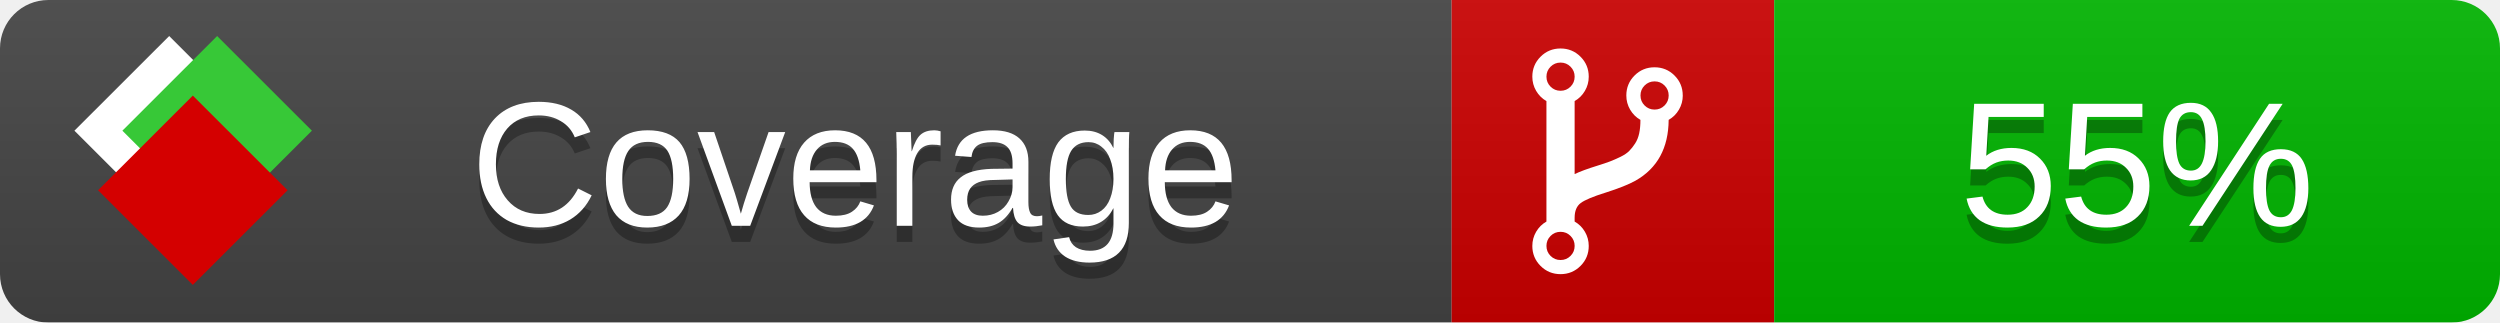
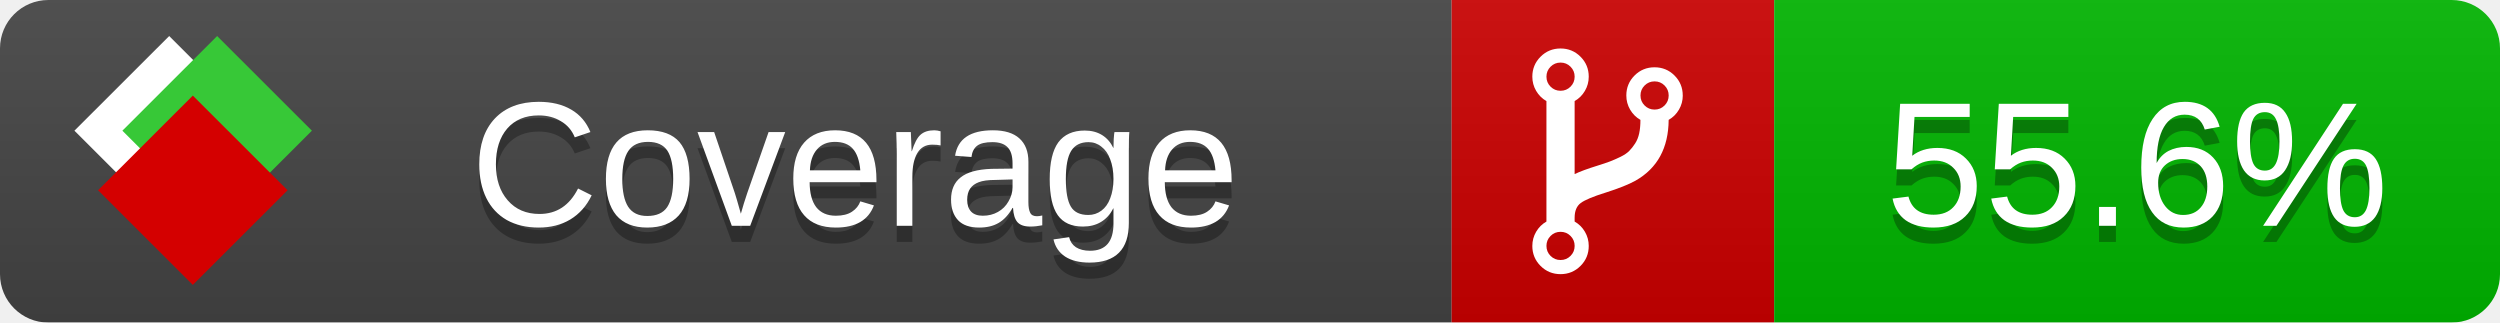
<svg xmlns="http://www.w3.org/2000/svg" xmlns:xlink="http://www.w3.org/1999/xlink" width="155" height="20">
  <style type="text/css">
          
            @keyframes fade1 {
                0% { visibility: visible; opacity: 1; }
               23% { visibility: visible; opacity: 1; }
               25% { visibility: hidden; opacity: 0; }
               48% { visibility: hidden; opacity: 0; }
               50% { visibility: hidden; opacity: 0; }
               73% { visibility: hidden; opacity: 0; }
               75% { visibility: hidden; opacity: 0; }
               98% { visibility: hidden; opacity: 0; }
              100% { visibility: visible; opacity: 1; }
            }
            @keyframes fade2 {
                0% { visibility: hidden; opacity: 0; }
               23% { visibility: hidden; opacity: 0; }
               25% { visibility: visible; opacity: 1; }
               48% { visibility: visible; opacity: 1; }
               50% { visibility: hidden; opacity: 0; }
               73% { visibility: hidden; opacity: 0; }
               75% { visibility: hidden; opacity: 0; }
               98% { visibility: hidden; opacity: 0; }
              100% { visibility: hidden; opacity: 0; }
            }
            @keyframes fade3 {
                0% { visibility: hidden; opacity: 0; }
               23% { visibility: hidden; opacity: 0; }
               25% { visibility: hidden; opacity: 0; }
               48% { visibility: hidden; opacity: 0; }
               50% { visibility: visible; opacity: 1; }
               73% { visibility: visible; opacity: 1; }
               75% { visibility: hidden; opacity: 0; }
               98% { visibility: hidden; opacity: 0; }
              100% { visibility: hidden; opacity: 0; }
            }
            @keyframes fade4 {
                0% { visibility: hidden; opacity: 0; }
               23% { visibility: hidden; opacity: 0; }
               25% { visibility: hidden; opacity: 0; }
               48% { visibility: hidden; opacity: 0; }
               50% { visibility: hidden; opacity: 0; }
               73% { visibility: hidden; opacity: 0; }
               75% { visibility: visible; opacity: 1; }
               98% { visibility: visible; opacity: 1; }
              100% { visibility: hidden; opacity: 0; }
            }
            .linecoverage {
                animation-duration: 15s;
                animation-name: fade1;
                animation-iteration-count: infinite;
            }
            .branchcoverage {
                animation-duration: 15s;
                animation-name: fade2;
                animation-iteration-count: infinite;
            }
            .methodcoverage {
                animation-duration: 15s;
                animation-name: fade3;
                animation-iteration-count: infinite;
            }
            .fullmethodcoverage {
                animation-duration: 15s;
                animation-name: fade4;
                animation-iteration-count: infinite;
            }
          
    </style>
  <defs>
    <linearGradient id="gradient" x2="0" y2="100%">
      <stop offset="0" stop-color="#bbb" stop-opacity=".1" />
      <stop offset="1" stop-opacity=".1" />
    </linearGradient>
    <linearGradient id="c">
      <stop offset="0" stop-color="#d40000" />
      <stop offset="1" stop-color="#ff2a2a" />
    </linearGradient>
    <linearGradient id="a">
      <stop offset="0" stop-color="#e0e0de" />
      <stop offset="1" stop-color="#fff" />
    </linearGradient>
    <linearGradient id="b">
      <stop offset="0" stop-color="#37c837" />
      <stop offset="1" stop-color="#217821" />
    </linearGradient>
    <linearGradient xlink:href="#a" id="e" x1="106.44" x2="69.96" y1="-11.96" y2="-46.84" gradientTransform="matrix(-.8426 -.00045 -.00045 -.8426 -94.27 -75.82)" gradientUnits="userSpaceOnUse" />
    <linearGradient xlink:href="#b" id="f" x1="56.19" x2="77.97" y1="-23.45" y2="10.62" gradientTransform="matrix(.8426 .00045 .00045 .8426 94.27 75.82)" gradientUnits="userSpaceOnUse" />
    <linearGradient xlink:href="#c" id="g" x1="79.98" x2="132.9" y1="10.79" y2="10.79" gradientTransform="matrix(.8426 .00045 .00045 .8426 94.27 75.82)" gradientUnits="userSpaceOnUse" />
    <mask id="mask">
      <rect width="155" height="20" rx="3" fill="#fff" />
    </mask>
    <g id="icon" transform="matrix(.04486 0 0 .04481 -.48 -.63)">
      <rect width="52.92" height="52.92" x="-109.72" y="-27.13" fill="url(#e)" transform="rotate(-135)" />
      <rect width="52.92" height="52.92" x="70.19" y="-39.18" fill="url(#f)" transform="rotate(45)" />
      <rect width="52.92" height="52.92" x="80.05" y="-15.74" fill="url(#g)" transform="rotate(45)" />
    </g>
  </defs>
  <g mask="url(#mask)">
    <rect x="0" y="0" width="90" height="20" fill="#444" />
    <rect x="90" y="0" width="20" height="20" fill="#c00" />
    <rect x="110" y="0" width="45" height="20" fill="#00B600" />
    <rect x="0" y="0" width="155" height="20" fill="url(#gradient)" />
  </g>
  <g>
    <path class="" fill="#fff" d="m 97.628,15.247 q 0,-0.364 -0.255,-0.619 -0.255,-0.255 -0.619,-0.255 -0.364,0 -0.619,0.255 -0.255,0.255 -0.255,0.619 0,0.364 0.255,0.619 0.255,0.255 0.619,0.255 0.364,0 0.619,-0.255 0.255,-0.255 0.255,-0.619 z m 0,-10.493 q 0,-0.364 -0.255,-0.619 -0.255,-0.255 -0.619,-0.255 -0.364,0 -0.619,0.255 -0.255,0.255 -0.255,0.619 0,0.364 0.255,0.619 0.255,0.255 0.619,0.255 0.364,0 0.619,-0.255 0.255,-0.255 0.255,-0.619 z m 5.83,1.166 q 0,-0.364 -0.255,-0.619 -0.255,-0.255 -0.619,-0.255 -0.364,0 -0.619,0.255 -0.255,0.255 -0.255,0.619 0,0.364 0.255,0.619 0.255,0.255 0.619,0.255 0.364,0 0.619,-0.255 0.255,-0.255 0.255,-0.619 z m 0.874,0 q 0,0.474 -0.237,0.879 -0.237,0.405 -0.638,0.633 -0.018,2.614 -2.059,3.771 -0.619,0.346 -1.849,0.738 -1.166,0.364 -1.544,0.647 -0.378,0.282 -0.378,0.911 l 0,0.237 q 0.401,0.228 0.638,0.633 0.237,0.405 0.237,0.879 0,0.729 -0.51,1.239 -0.51,0.51 -1.239,0.51 -0.729,0 -1.239,-0.51 -0.51,-0.51 -0.51,-1.239 0,-0.474 0.237,-0.879 0.237,-0.405 0.638,-0.633 l 0,-7.469 q -0.401,-0.228 -0.638,-0.633 -0.237,-0.405 -0.237,-0.879 0,-0.729 0.51,-1.239 0.51,-0.51 1.239,-0.51 0.729,0 1.239,0.51 0.51,0.51 0.51,1.239 0,0.474 -0.237,0.879 -0.237,0.405 -0.638,0.633 l 0,4.527 q 0.492,-0.237 1.403,-0.519 0.501,-0.155 0.797,-0.269 0.296,-0.114 0.642,-0.282 0.346,-0.169 0.537,-0.36 0.191,-0.191 0.369,-0.465 0.178,-0.273 0.255,-0.633 0.077,-0.36 0.077,-0.833 -0.401,-0.228 -0.638,-0.633 -0.237,-0.405 -0.237,-0.879 0,-0.729 0.51,-1.239 0.51,-0.51 1.239,-0.51 0.729,0 1.239,0.51 0.51,0.51 0.51,1.239 z" />
  </g>
  <g fill="#fff" text-anchor="middle" font-family="Verdana,Arial,Geneva,sans-serif" font-size="11">
    <a xlink:href="https://github.com/danielpalme/ReportGenerator" target="_top">
      <use xlink:href="#icon" transform="translate(3,1) scale(3.5)" />
    </a>
    <text x="53" y="15" fill="#010101" fill-opacity=".3">Coverage</text>
    <text x="53" y="14" fill="#fff">Coverage</text>
-     <text class="" x="132.5" y="15" fill="#010101" fill-opacity=".3">55%</text>
-     <text class="" x="132.5" y="14">55%</text>
+     <text class="" x="132.5" y="15" fill="#010101" fill-opacity=".3">55.6%</text>
+     <text class="" x="132.5" y="14">55.6%</text>
  </g>
  <g>
    <rect class="" x="90" y="0" width="65" height="20" fill-opacity="0" />
  </g>
</svg>
